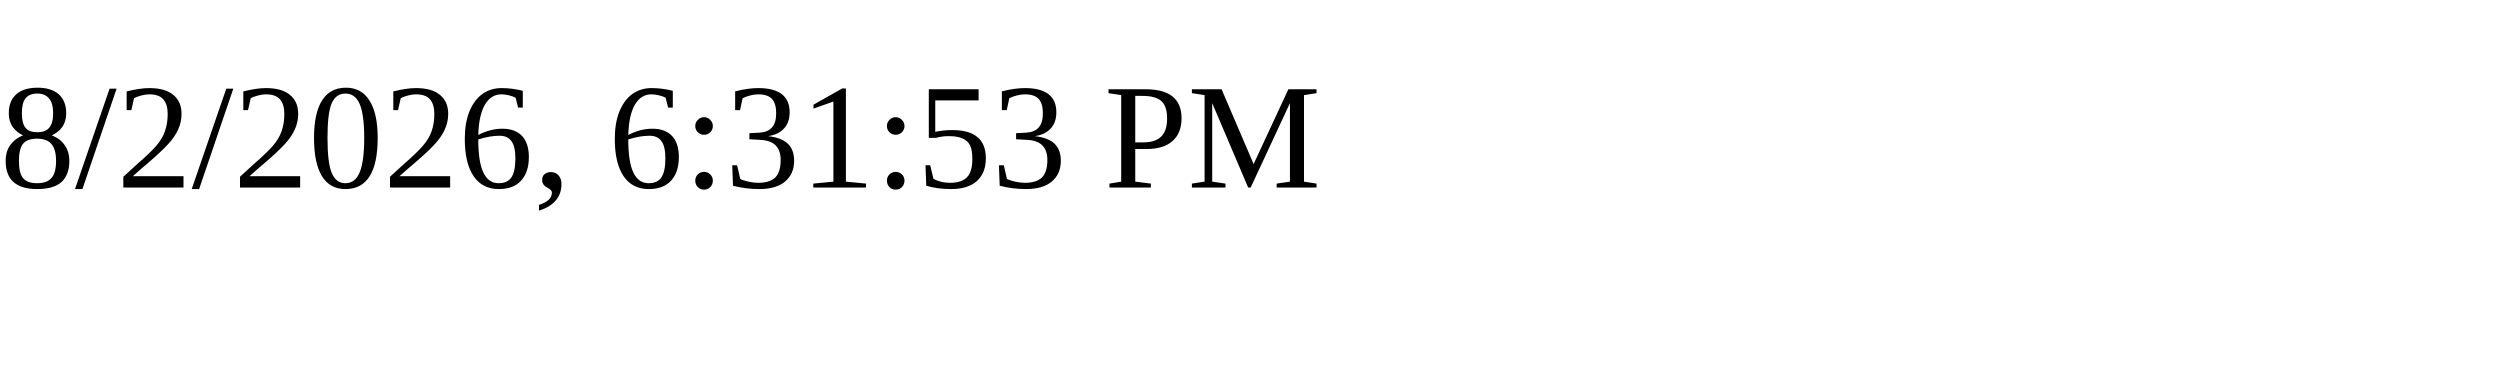
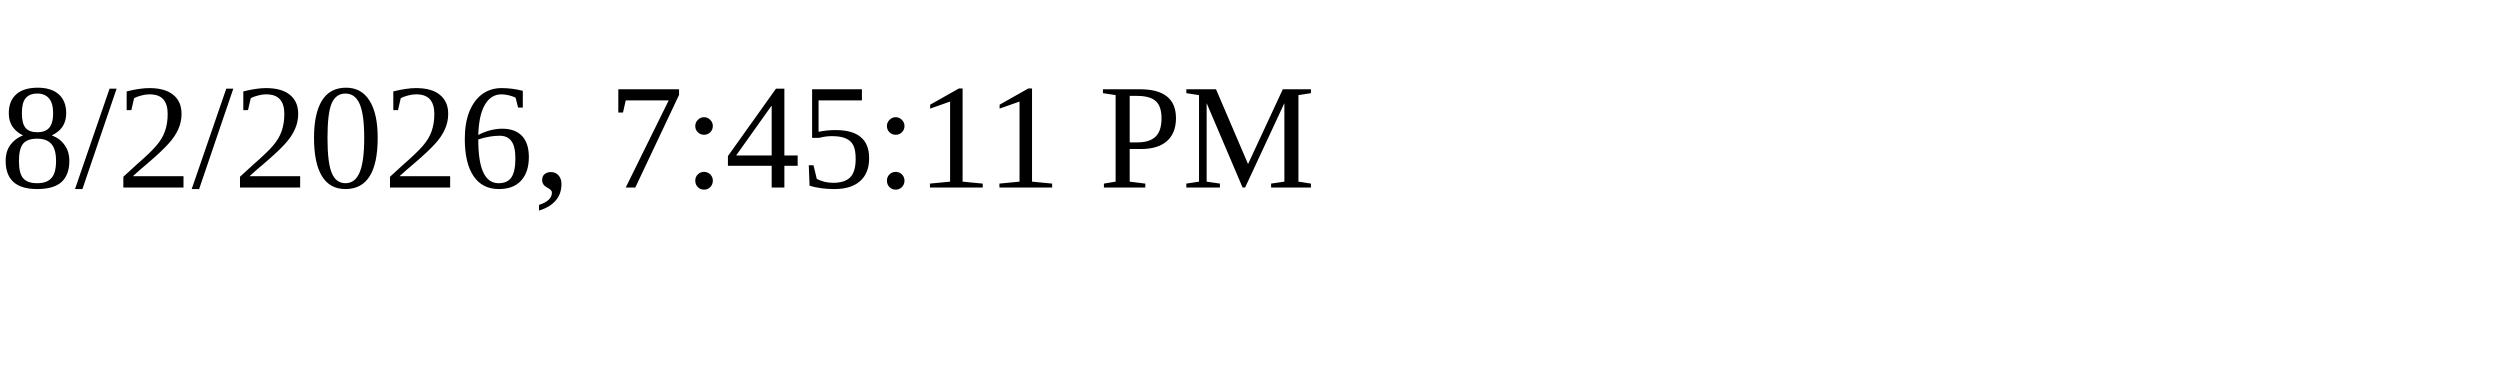
<svg xmlns="http://www.w3.org/2000/svg" height="30" width="200">
-   <text x="0" y="15">8/2/2026, 6:31:53 PM</text>
+   <text x="0" y="15">8/2/2026, 7:45:11 PM</text>
</svg>
